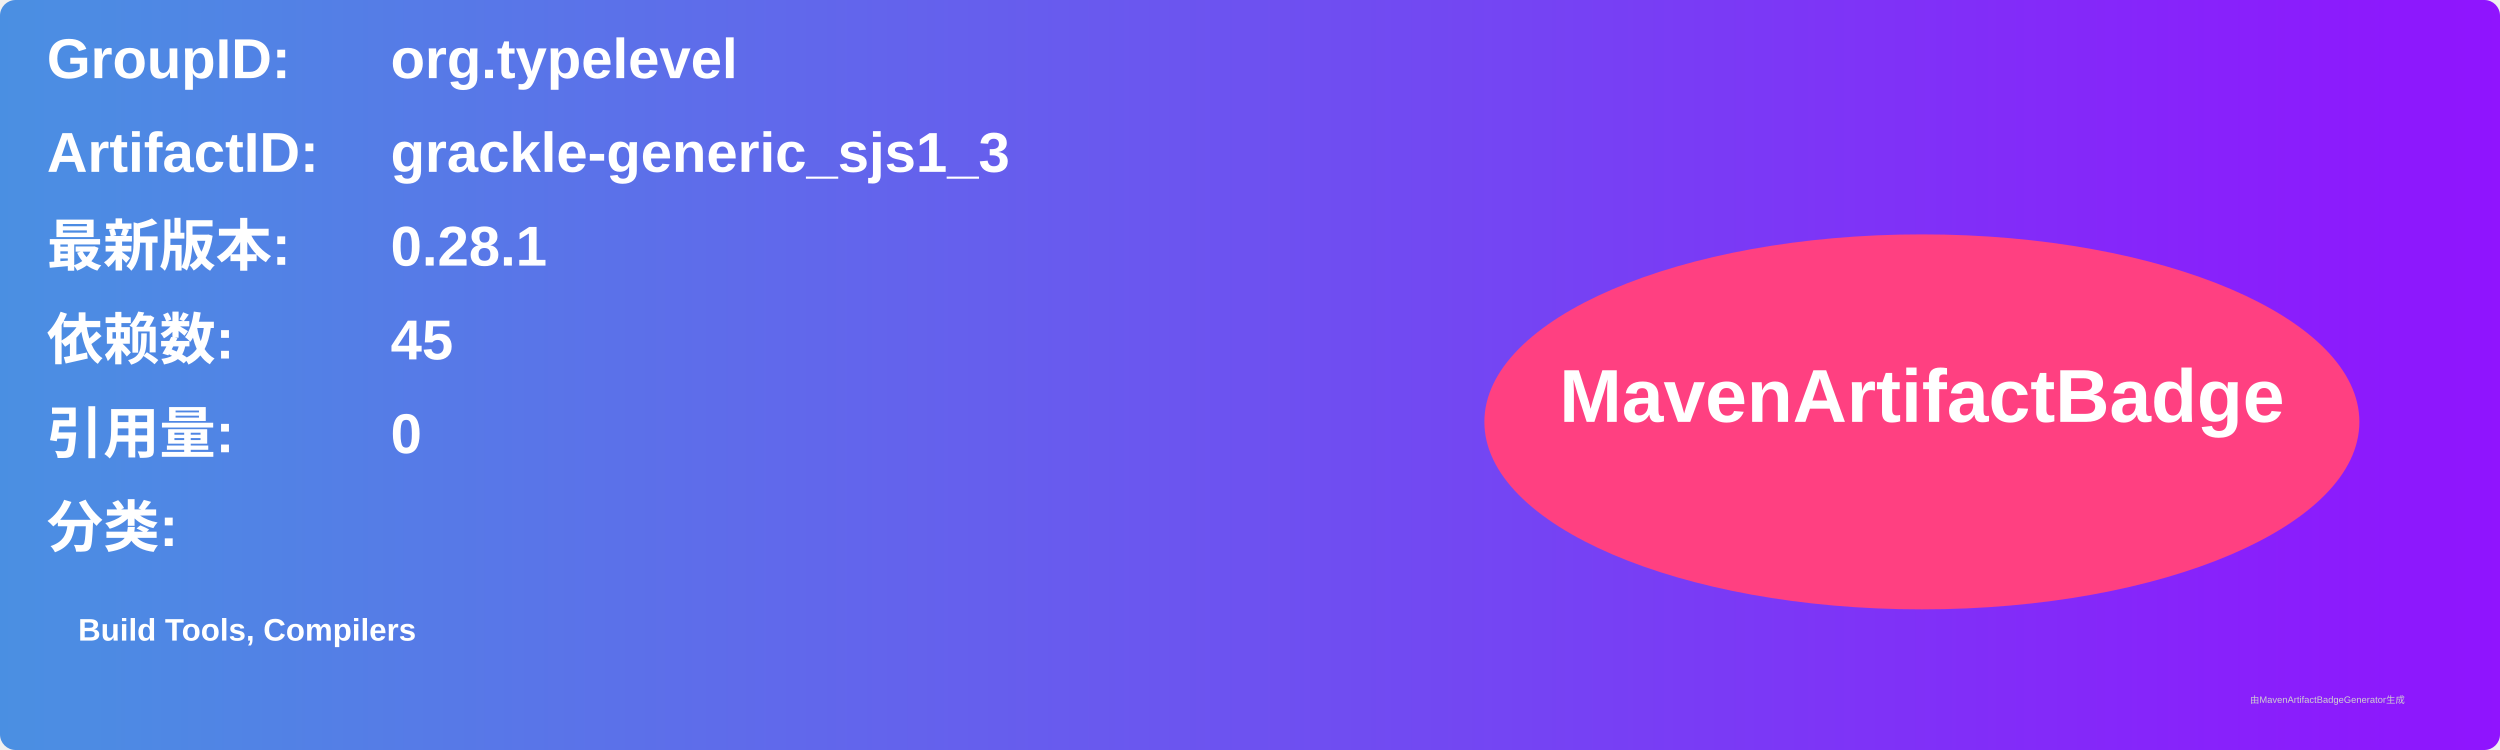
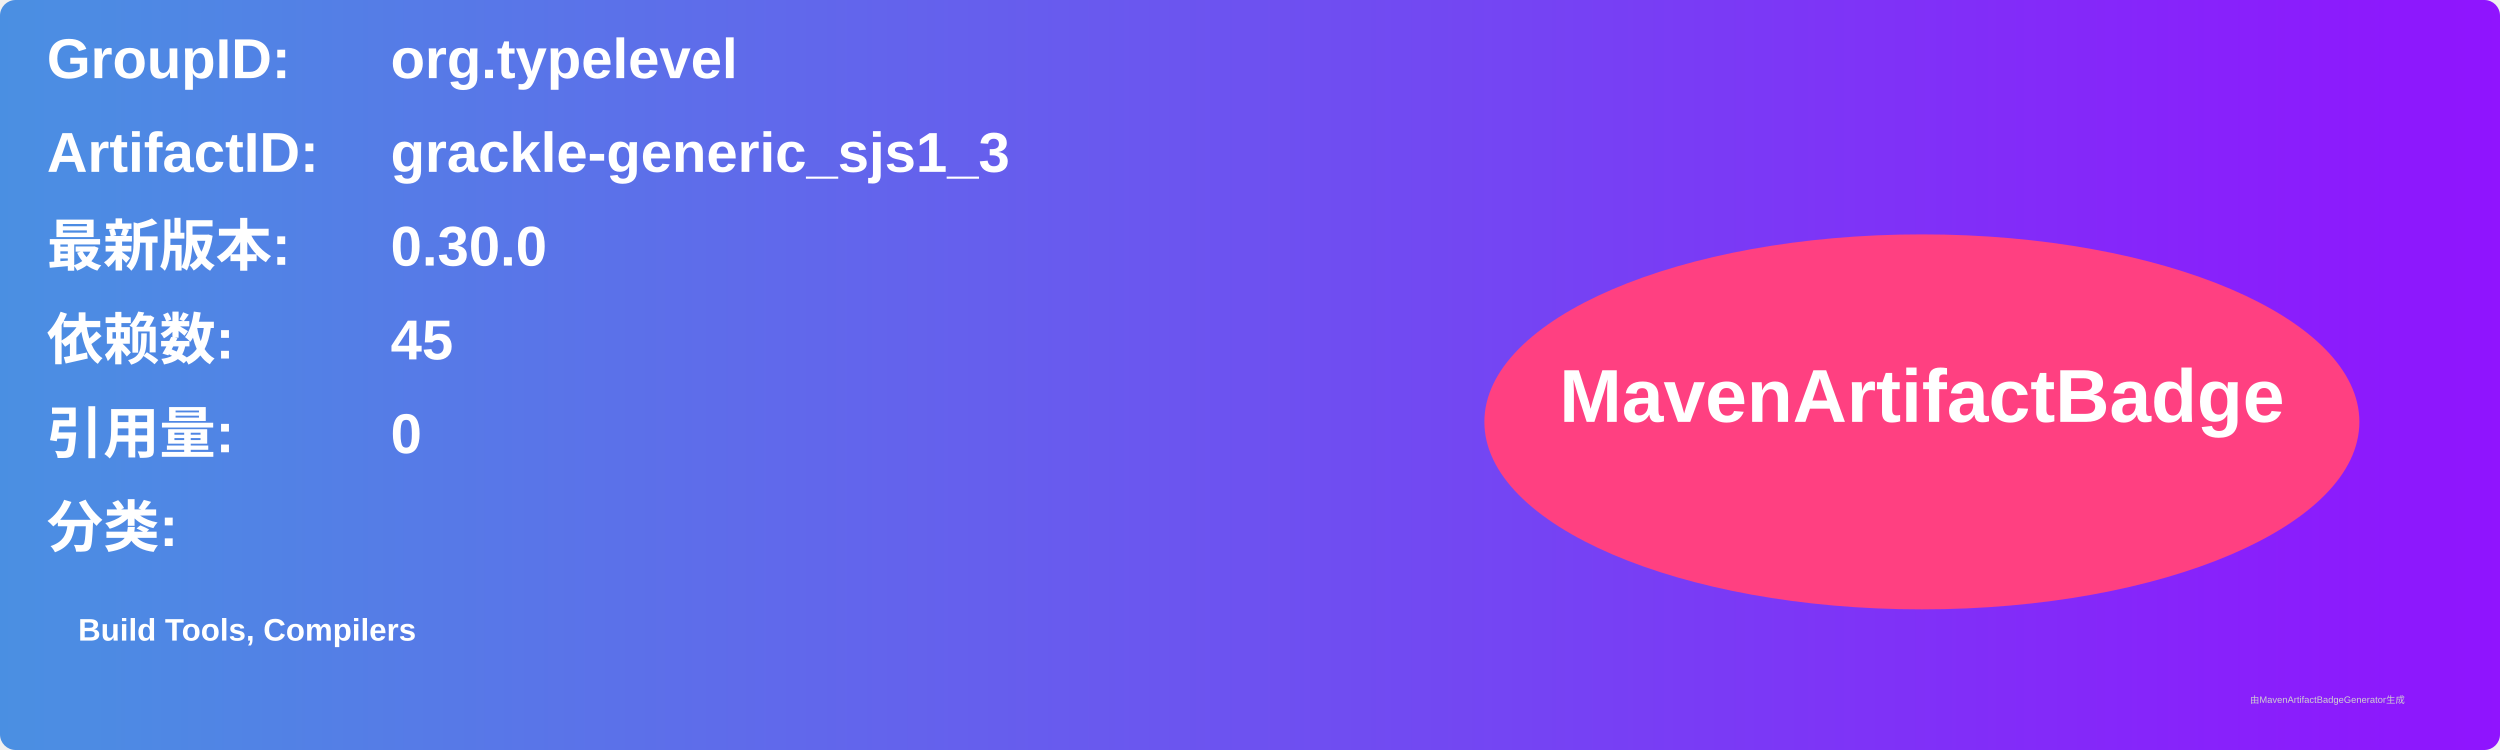
<svg xmlns="http://www.w3.org/2000/svg" width="800" height="240" viewBox="0 0 800 240">
  <linearGradient id="grad" x1="0%" y1="0%" x2="100%" y2="0%">
    <stop offset="0%" stop-color="#4a90e2" />
    <stop offset="100%" stop-color="#9013fe" />
  </linearGradient>
  <rect width="100%" height="100%" rx="5" ry="5" fill="url(#grad)" />
  <g transform="translate(15, 15)">
    <text x="0" y="10" font-family="Arial" font-size="18" fill="white" font-weight="bold" width="260">GroupID:</text>
    <text x="110" y="10" font-family="Arial" font-size="18" fill="white" font-weight="bold" width="460">org.typelevel</text>
    <text x="0" y="40" font-family="Arial" font-size="18" fill="white" font-weight="bold" width="260">ArtifactID:</text>
    <text x="110" y="40" font-family="Arial" font-size="18" fill="white" font-weight="bold" width="460">grackle-generic_sjs1_3</text>
    <text x="0" y="70" font-family="Arial" font-size="18" fill="white" font-weight="bold">最新版本:</text>
    <text x="110" y="70" font-family="Arial" font-size="18" fill="white" font-weight="bold">
-       <tspan font-weight="bold">0.28.1</tspan>
+       <tspan font-weight="bold">0.30.0</tspan>
    </text>
    <text x="0" y="100" font-family="Arial" font-size="18" fill="white" font-weight="bold">依赖数: </text>
    <text x="110" y="100" font-family="Arial" font-size="18" fill="white">
      <tspan font-weight="bold">45</tspan>
    </text>
    <text x="0" y="130" font-family="Arial" font-size="18" fill="white" font-weight="bold">引用量: </text>
    <text x="110" y="130" font-family="Arial" font-size="18" fill="white">
      <tspan font-weight="bold">0</tspan>
    </text>
    <text x="0" y="160" font-family="Arial" font-size="18" fill="white" font-weight="bold">分类:</text>
    <text x="10" y="190" font-family="Arial" font-size="10" fill="white">
      <tspan font-weight="bold">Build Tools, Compilers</tspan>
    </text>
    <ellipse cx="600" cy="120" rx="140" ry="60" fill="#ff4081" />
    <text x="600" y="120" text-anchor="middle" font-family="Arial" font-size="24" fill="white" font-weight="bold">MavenArtifactBadge</text>
  </g>
  <text x="720" y="225" font-family="Arial" font-size="3" fill="#d0d0d0">由MavenArtifactBadgeGenerator生成</text>
</svg>
